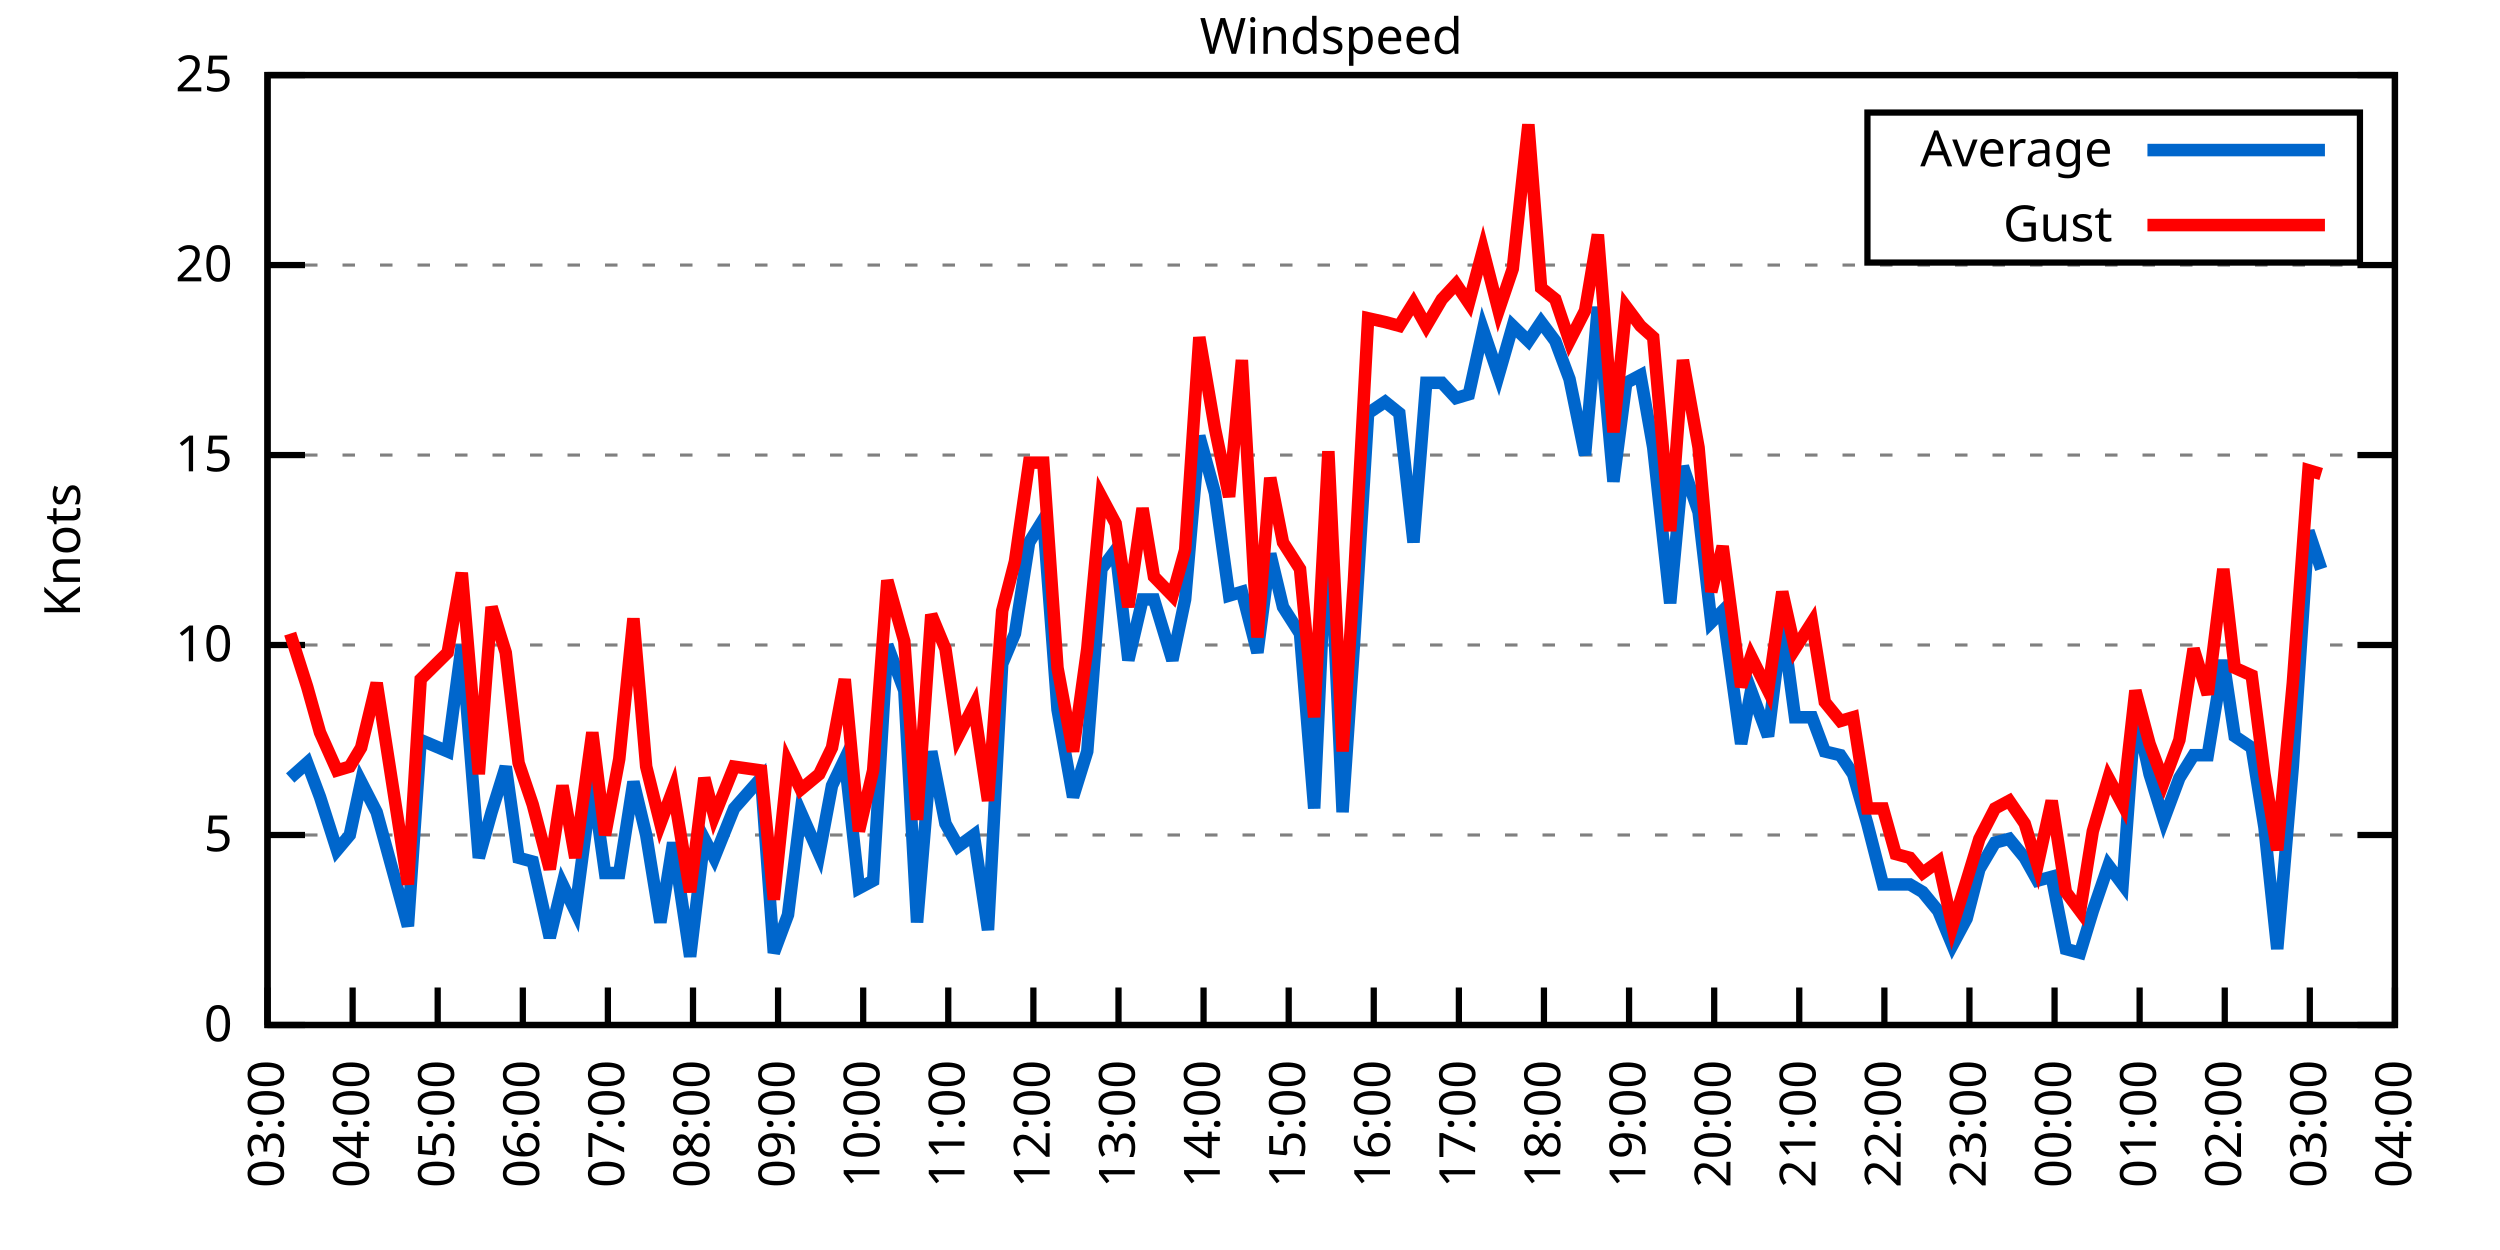
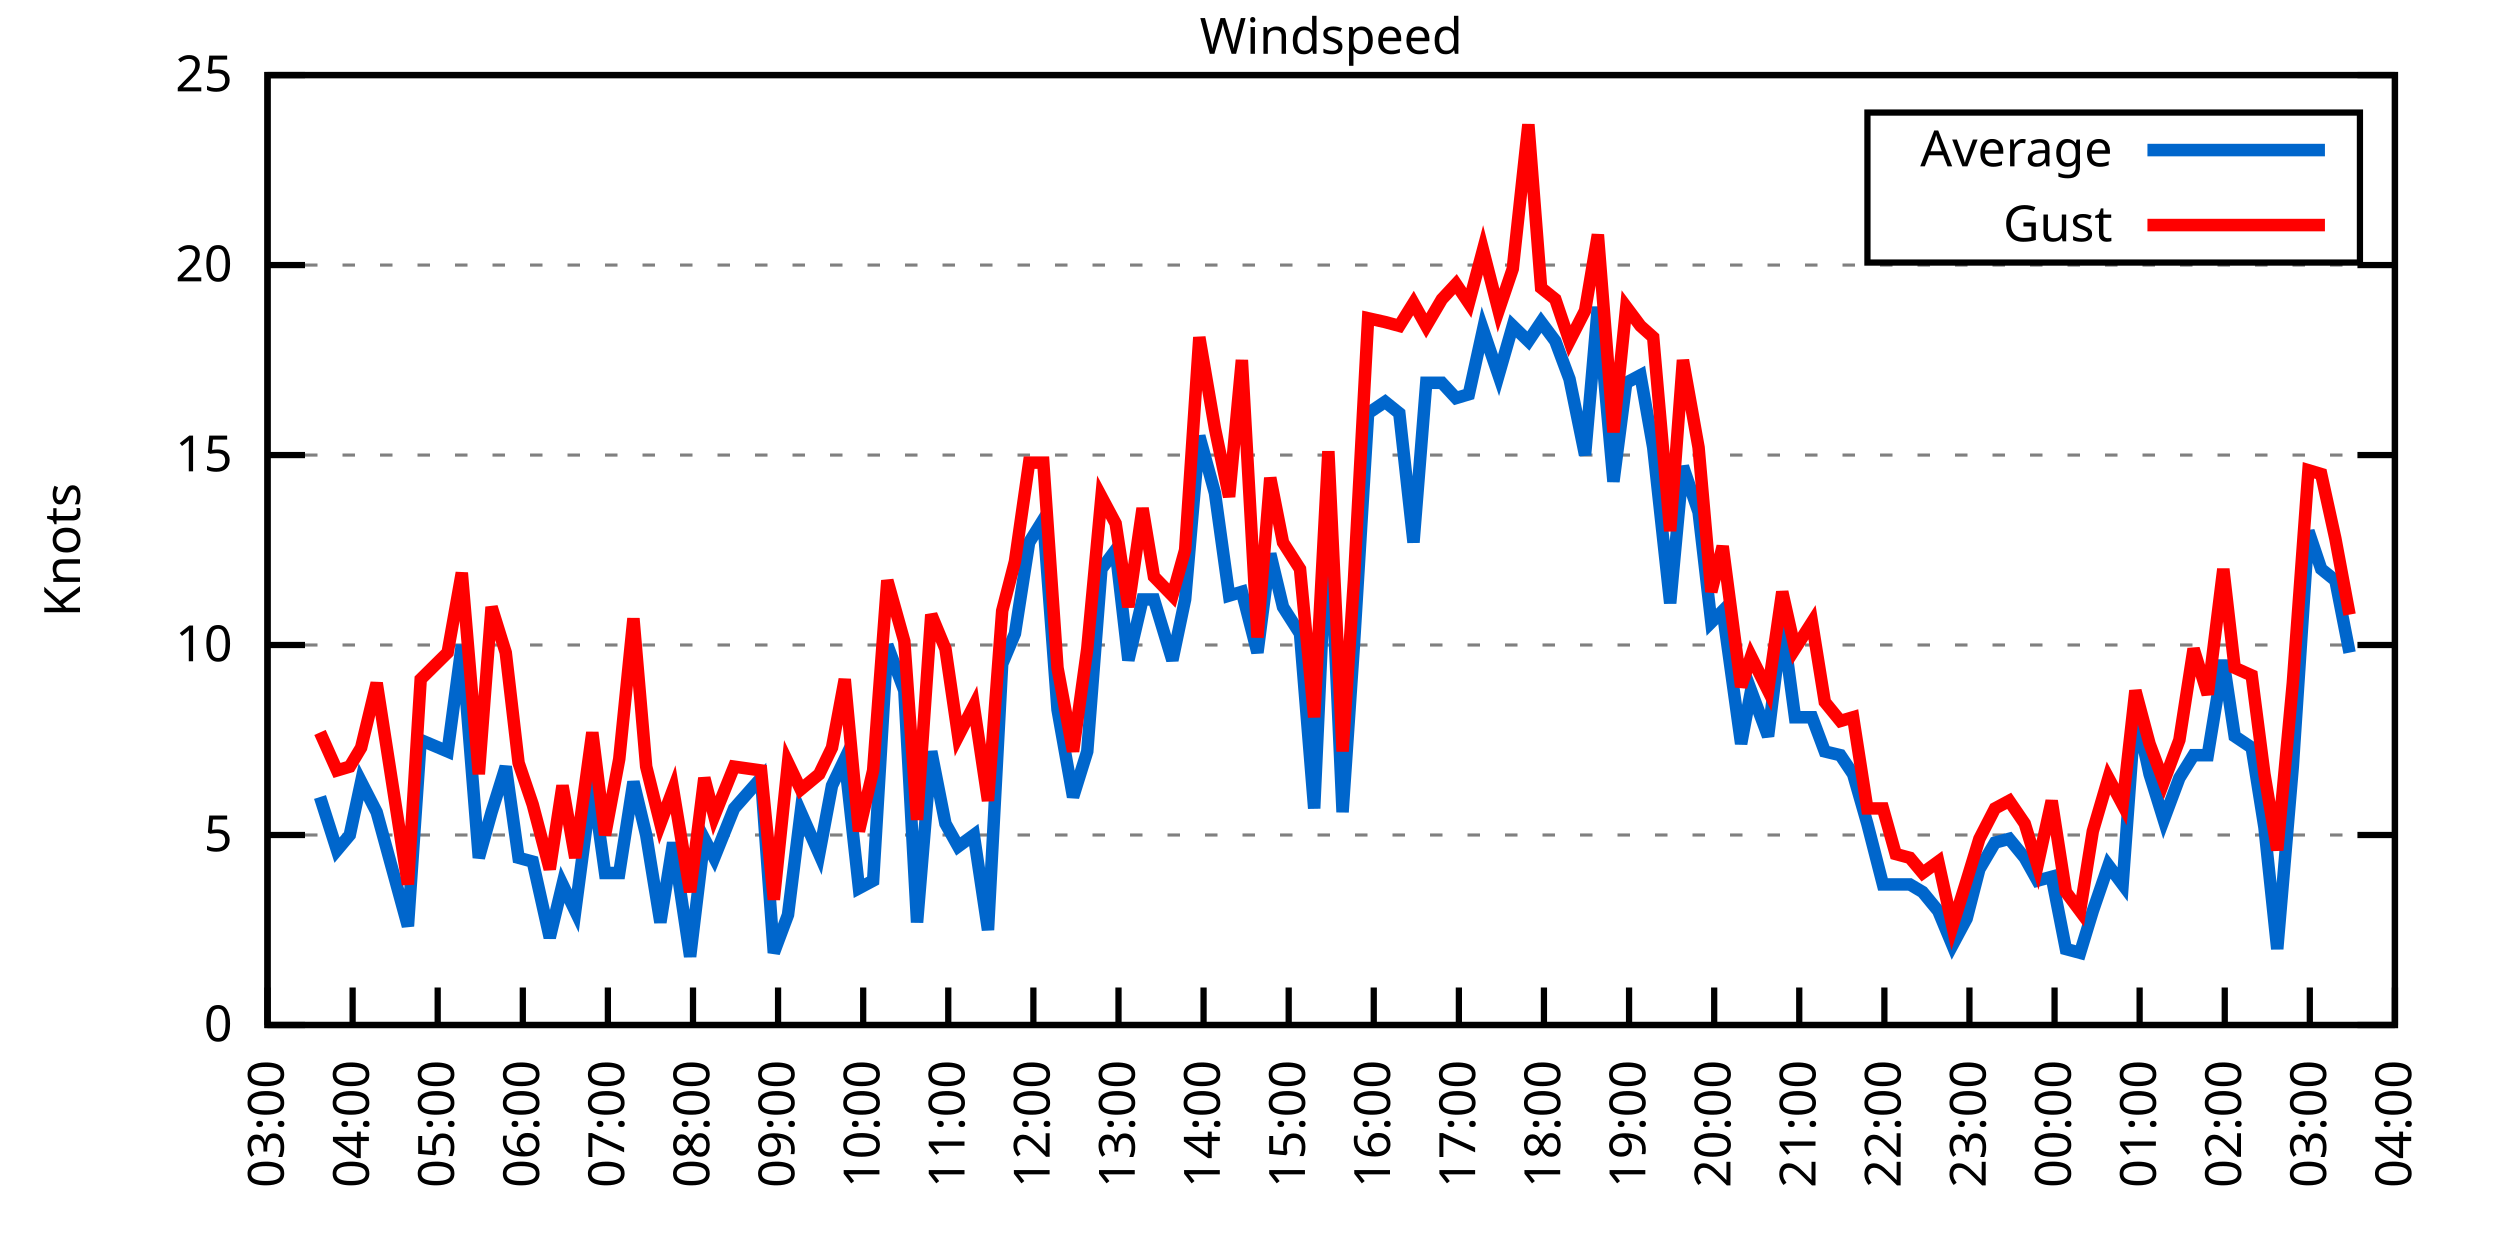
<svg xmlns="http://www.w3.org/2000/svg" xmlns:xlink="http://www.w3.org/1999/xlink" width="400" height="200" viewBox="0 0 400 200">
  <g id="gnuplot_canvas">
    <rect x="0" y="0" width="400" height="200" fill="none" />
    <defs>
      <circle id="gpDot" r="0.5" stroke-width="0.5" stroke="currentColor" />
      <path id="gpPt0" stroke-width="0.333" stroke="currentColor" d="M-1,0 h2 M0,-1 v2" />
      <path id="gpPt1" stroke-width="0.333" stroke="currentColor" d="M-1,-1 L1,1 M1,-1 L-1,1" />
      <path id="gpPt2" stroke-width="0.333" stroke="currentColor" d="M-1,0 L1,0 M0,-1 L0,1 M-1,-1 L1,1 M-1,1 L1,-1" />
      <rect id="gpPt3" stroke-width="0.333" stroke="currentColor" x="-1" y="-1" width="2" height="2" />
      <rect id="gpPt4" stroke-width="0.333" stroke="currentColor" fill="currentColor" x="-1" y="-1" width="2" height="2" />
      <circle id="gpPt5" stroke-width="0.333" stroke="currentColor" cx="0" cy="0" r="1" />
      <use xlink:href="#gpPt5" id="gpPt6" fill="currentColor" stroke="none" />
      <path id="gpPt7" stroke-width="0.333" stroke="currentColor" d="M0,-1.33 L-1.33,0.67 L1.33,0.67 z" />
      <use xlink:href="#gpPt7" id="gpPt8" fill="currentColor" stroke="none" />
      <use xlink:href="#gpPt7" id="gpPt9" stroke="currentColor" transform="rotate(180)" />
      <use xlink:href="#gpPt9" id="gpPt10" fill="currentColor" stroke="none" />
      <use xlink:href="#gpPt3" id="gpPt11" stroke="currentColor" transform="rotate(45)" />
      <use xlink:href="#gpPt11" id="gpPt12" fill="currentColor" stroke="none" />
      <path id="gpPt13" stroke-width="0.333" stroke="currentColor" d="M0,1.330 L1.265,0.411 L0.782,-1.067 L-0.782,-1.076 L-1.265,0.411 z" />
      <use xlink:href="#gpPt13" id="gpPt14" fill="currentColor" stroke="none" />
      <filter id="textbox" filterUnits="objectBoundingBox" x="0" y="0" height="1" width="1">
        <feFlood flood-color="white" flood-opacity="1" result="bgnd" />
        <feComposite in="SourceGraphic" in2="bgnd" operator="atop" />
      </filter>
      <filter id="greybox" filterUnits="objectBoundingBox" x="0" y="0" height="1" width="1">
        <feFlood flood-color="lightgrey" flood-opacity="1" result="grey" />
        <feComposite in="SourceGraphic" in2="grey" operator="atop" />
      </filter>
    </defs>
    <g fill="none" color="white" stroke="currentColor" stroke-width="1.00" stroke-linecap="butt" stroke-linejoin="miter">
</g>
    <g fill="none" color="black" stroke="currentColor" stroke-width="1.00" stroke-linecap="butt" stroke-linejoin="miter">
      <g stroke="none" shape-rendering="crispEdges">
        <polygon fill="rgb(255, 255, 255)" points="42.80,164.00 383.18,164.00 383.18,12.02 42.80,12.02 " />
      </g>
    </g>
    <g fill="none" color="black" stroke="currentColor" stroke-width="1.00" stroke-linecap="butt" stroke-linejoin="miter">
</g>
    <g fill="none" color="black" stroke="black" stroke-width="0.50" stroke-linecap="butt" stroke-linejoin="miter">
</g>
    <g fill="none" color="gray" stroke="currentColor" stroke-width="0.50" stroke-linecap="butt" stroke-linejoin="miter">
      <path stroke="gray" stroke-dasharray="2,4" class="gridline" d="M42.80,164.00 L383.19,164.00  " />
    </g>
    <g fill="none" color="gray" stroke="gray" stroke-width="1.00" stroke-linecap="butt" stroke-linejoin="miter">
</g>
    <g fill="none" color="black" stroke="currentColor" stroke-width="1.00" stroke-linecap="butt" stroke-linejoin="miter">
      <path stroke="black" d="M42.80,164.00 L48.80,164.00 M383.19,164.00 L377.19,164.00  " />
      <g transform="translate(37.20,166.60)" stroke="none" fill="black" font-family="Sans" font-size="8.00" text-anchor="end">
        <text>
          <tspan font-family="Sans"> 0</tspan>
        </text>
      </g>
    </g>
    <g fill="none" color="black" stroke="currentColor" stroke-width="1.00" stroke-linecap="butt" stroke-linejoin="miter">
</g>
    <g fill="none" color="black" stroke="black" stroke-width="0.50" stroke-linecap="butt" stroke-linejoin="miter">
</g>
    <g fill="none" color="gray" stroke="currentColor" stroke-width="0.50" stroke-linecap="butt" stroke-linejoin="miter">
      <path stroke="gray" stroke-dasharray="2,4" class="gridline" d="M42.80,133.60 L383.19,133.60  " />
    </g>
    <g fill="none" color="gray" stroke="gray" stroke-width="1.00" stroke-linecap="butt" stroke-linejoin="miter">
</g>
    <g fill="none" color="black" stroke="currentColor" stroke-width="1.00" stroke-linecap="butt" stroke-linejoin="miter">
      <path stroke="black" d="M42.80,133.60 L48.80,133.60 M383.19,133.60 L377.19,133.60  " />
      <g transform="translate(37.20,136.20)" stroke="none" fill="black" font-family="Sans" font-size="8.00" text-anchor="end">
        <text>
          <tspan font-family="Sans"> 5</tspan>
        </text>
      </g>
    </g>
    <g fill="none" color="black" stroke="currentColor" stroke-width="1.00" stroke-linecap="butt" stroke-linejoin="miter">
</g>
    <g fill="none" color="black" stroke="black" stroke-width="0.50" stroke-linecap="butt" stroke-linejoin="miter">
</g>
    <g fill="none" color="gray" stroke="currentColor" stroke-width="0.50" stroke-linecap="butt" stroke-linejoin="miter">
      <path stroke="gray" stroke-dasharray="2,4" class="gridline" d="M42.80,103.20 L383.19,103.20  " />
    </g>
    <g fill="none" color="gray" stroke="gray" stroke-width="1.00" stroke-linecap="butt" stroke-linejoin="miter">
</g>
    <g fill="none" color="black" stroke="currentColor" stroke-width="1.00" stroke-linecap="butt" stroke-linejoin="miter">
      <path stroke="black" d="M42.80,103.20 L48.80,103.20 M383.19,103.20 L377.19,103.20  " />
      <g transform="translate(37.20,105.80)" stroke="none" fill="black" font-family="Sans" font-size="8.00" text-anchor="end">
        <text>
          <tspan font-family="Sans"> 10</tspan>
        </text>
      </g>
    </g>
    <g fill="none" color="black" stroke="currentColor" stroke-width="1.00" stroke-linecap="butt" stroke-linejoin="miter">
</g>
    <g fill="none" color="black" stroke="black" stroke-width="0.50" stroke-linecap="butt" stroke-linejoin="miter">
</g>
    <g fill="none" color="gray" stroke="currentColor" stroke-width="0.50" stroke-linecap="butt" stroke-linejoin="miter">
      <path stroke="gray" stroke-dasharray="2,4" class="gridline" d="M42.80,72.81 L383.19,72.81  " />
    </g>
    <g fill="none" color="gray" stroke="gray" stroke-width="1.00" stroke-linecap="butt" stroke-linejoin="miter">
</g>
    <g fill="none" color="black" stroke="currentColor" stroke-width="1.00" stroke-linecap="butt" stroke-linejoin="miter">
      <path stroke="black" d="M42.80,72.81 L48.80,72.81 M383.19,72.81 L377.19,72.81  " />
      <g transform="translate(37.20,75.41)" stroke="none" fill="black" font-family="Sans" font-size="8.00" text-anchor="end">
        <text>
          <tspan font-family="Sans"> 15</tspan>
        </text>
      </g>
    </g>
    <g fill="none" color="black" stroke="currentColor" stroke-width="1.00" stroke-linecap="butt" stroke-linejoin="miter">
</g>
    <g fill="none" color="black" stroke="black" stroke-width="0.50" stroke-linecap="butt" stroke-linejoin="miter">
</g>
    <g fill="none" color="gray" stroke="currentColor" stroke-width="0.50" stroke-linecap="butt" stroke-linejoin="miter">
      <path stroke="gray" stroke-dasharray="2,4" class="gridline" d="M42.80,42.41 L383.19,42.41  " />
    </g>
    <g fill="none" color="gray" stroke="gray" stroke-width="1.00" stroke-linecap="butt" stroke-linejoin="miter">
</g>
    <g fill="none" color="black" stroke="currentColor" stroke-width="1.00" stroke-linecap="butt" stroke-linejoin="miter">
      <path stroke="black" d="M42.80,42.41 L48.80,42.41 M383.19,42.41 L377.19,42.41  " />
      <g transform="translate(37.20,45.01)" stroke="none" fill="black" font-family="Sans" font-size="8.00" text-anchor="end">
        <text>
          <tspan font-family="Sans"> 20</tspan>
        </text>
      </g>
    </g>
    <g fill="none" color="black" stroke="currentColor" stroke-width="1.00" stroke-linecap="butt" stroke-linejoin="miter">
</g>
    <g fill="none" color="black" stroke="black" stroke-width="0.50" stroke-linecap="butt" stroke-linejoin="miter">
</g>
    <g fill="none" color="gray" stroke="currentColor" stroke-width="0.50" stroke-linecap="butt" stroke-linejoin="miter">
      <path stroke="gray" stroke-dasharray="2,4" class="gridline" d="M42.80,12.01 L383.19,12.01  " />
    </g>
    <g fill="none" color="gray" stroke="gray" stroke-width="1.00" stroke-linecap="butt" stroke-linejoin="miter">
</g>
    <g fill="none" color="black" stroke="currentColor" stroke-width="1.00" stroke-linecap="butt" stroke-linejoin="miter">
      <path stroke="black" d="M42.80,12.01 L48.80,12.01 M383.19,12.01 L377.19,12.01  " />
      <g transform="translate(37.20,14.61)" stroke="none" fill="black" font-family="Sans" font-size="8.00" text-anchor="end">
        <text>
          <tspan font-family="Sans"> 25</tspan>
        </text>
      </g>
    </g>
    <g fill="none" color="black" stroke="currentColor" stroke-width="1.00" stroke-linecap="butt" stroke-linejoin="miter">
      <path stroke="black" d="M42.80,164.00 L42.80,158.00  " />
      <g transform="translate(45.40,169.60) rotate(270.00)" stroke="none" fill="black" font-family="Sans" font-size="8.00" text-anchor="end">
        <text>
          <tspan font-family="Sans">03:00</tspan>
        </text>
      </g>
    </g>
    <g fill="none" color="black" stroke="currentColor" stroke-width="1.00" stroke-linecap="butt" stroke-linejoin="miter">
      <path stroke="black" d="M56.42,164.00 L56.42,158.00  " />
      <g transform="translate(59.02,169.60) rotate(270.00)" stroke="none" fill="black" font-family="Sans" font-size="8.00" text-anchor="end">
        <text>
          <tspan font-family="Sans">04:00</tspan>
        </text>
      </g>
    </g>
    <g fill="none" color="black" stroke="currentColor" stroke-width="1.00" stroke-linecap="butt" stroke-linejoin="miter">
      <path stroke="black" d="M70.03,164.00 L70.03,158.00  " />
      <g transform="translate(72.63,169.60) rotate(270.00)" stroke="none" fill="black" font-family="Sans" font-size="8.00" text-anchor="end">
        <text>
          <tspan font-family="Sans">05:00</tspan>
        </text>
      </g>
    </g>
    <g fill="none" color="black" stroke="currentColor" stroke-width="1.00" stroke-linecap="butt" stroke-linejoin="miter">
      <path stroke="black" d="M83.65,164.00 L83.65,158.00  " />
      <g transform="translate(86.25,169.60) rotate(270.00)" stroke="none" fill="black" font-family="Sans" font-size="8.00" text-anchor="end">
        <text>
          <tspan font-family="Sans">06:00</tspan>
        </text>
      </g>
    </g>
    <g fill="none" color="black" stroke="currentColor" stroke-width="1.00" stroke-linecap="butt" stroke-linejoin="miter">
      <path stroke="black" d="M97.26,164.00 L97.26,158.00  " />
      <g transform="translate(99.86,169.60) rotate(270.00)" stroke="none" fill="black" font-family="Sans" font-size="8.00" text-anchor="end">
        <text>
          <tspan font-family="Sans">07:00</tspan>
        </text>
      </g>
    </g>
    <g fill="none" color="black" stroke="currentColor" stroke-width="1.00" stroke-linecap="butt" stroke-linejoin="miter">
      <path stroke="black" d="M110.88,164.00 L110.88,158.00  " />
      <g transform="translate(113.48,169.60) rotate(270.00)" stroke="none" fill="black" font-family="Sans" font-size="8.00" text-anchor="end">
        <text>
          <tspan font-family="Sans">08:00</tspan>
        </text>
      </g>
    </g>
    <g fill="none" color="black" stroke="currentColor" stroke-width="1.00" stroke-linecap="butt" stroke-linejoin="miter">
      <path stroke="black" d="M124.49,164.00 L124.49,158.00  " />
      <g transform="translate(127.09,169.60) rotate(270.00)" stroke="none" fill="black" font-family="Sans" font-size="8.00" text-anchor="end">
        <text>
          <tspan font-family="Sans">09:00</tspan>
        </text>
      </g>
    </g>
    <g fill="none" color="black" stroke="currentColor" stroke-width="1.00" stroke-linecap="butt" stroke-linejoin="miter">
      <path stroke="black" d="M138.11,164.00 L138.11,158.00  " />
      <g transform="translate(140.71,169.60) rotate(270.00)" stroke="none" fill="black" font-family="Sans" font-size="8.00" text-anchor="end">
        <text>
          <tspan font-family="Sans">10:00</tspan>
        </text>
      </g>
    </g>
    <g fill="none" color="black" stroke="currentColor" stroke-width="1.00" stroke-linecap="butt" stroke-linejoin="miter">
      <path stroke="black" d="M151.72,164.00 L151.72,158.00  " />
      <g transform="translate(154.32,169.60) rotate(270.00)" stroke="none" fill="black" font-family="Sans" font-size="8.00" text-anchor="end">
        <text>
          <tspan font-family="Sans">11:00</tspan>
        </text>
      </g>
    </g>
    <g fill="none" color="black" stroke="currentColor" stroke-width="1.00" stroke-linecap="butt" stroke-linejoin="miter">
      <path stroke="black" d="M165.34,164.00 L165.34,158.00  " />
      <g transform="translate(167.94,169.60) rotate(270.00)" stroke="none" fill="black" font-family="Sans" font-size="8.00" text-anchor="end">
        <text>
          <tspan font-family="Sans">12:00</tspan>
        </text>
      </g>
    </g>
    <g fill="none" color="black" stroke="currentColor" stroke-width="1.00" stroke-linecap="butt" stroke-linejoin="miter">
      <path stroke="black" d="M178.96,164.00 L178.96,158.00  " />
      <g transform="translate(181.56,169.60) rotate(270.00)" stroke="none" fill="black" font-family="Sans" font-size="8.00" text-anchor="end">
        <text>
          <tspan font-family="Sans">13:00</tspan>
        </text>
      </g>
    </g>
    <g fill="none" color="black" stroke="currentColor" stroke-width="1.00" stroke-linecap="butt" stroke-linejoin="miter">
      <path stroke="black" d="M192.57,164.00 L192.57,158.00  " />
      <g transform="translate(195.17,169.60) rotate(270.00)" stroke="none" fill="black" font-family="Sans" font-size="8.00" text-anchor="end">
        <text>
          <tspan font-family="Sans">14:00</tspan>
        </text>
      </g>
    </g>
    <g fill="none" color="black" stroke="currentColor" stroke-width="1.00" stroke-linecap="butt" stroke-linejoin="miter">
      <path stroke="black" d="M206.19,164.00 L206.19,158.00  " />
      <g transform="translate(208.79,169.60) rotate(270.00)" stroke="none" fill="black" font-family="Sans" font-size="8.00" text-anchor="end">
        <text>
          <tspan font-family="Sans">15:00</tspan>
        </text>
      </g>
    </g>
    <g fill="none" color="black" stroke="currentColor" stroke-width="1.00" stroke-linecap="butt" stroke-linejoin="miter">
      <path stroke="black" d="M219.80,164.00 L219.80,158.00  " />
      <g transform="translate(222.40,169.60) rotate(270.00)" stroke="none" fill="black" font-family="Sans" font-size="8.00" text-anchor="end">
        <text>
          <tspan font-family="Sans">16:00</tspan>
        </text>
      </g>
    </g>
    <g fill="none" color="black" stroke="currentColor" stroke-width="1.00" stroke-linecap="butt" stroke-linejoin="miter">
      <path stroke="black" d="M233.42,164.00 L233.42,158.00  " />
      <g transform="translate(236.02,169.60) rotate(270.00)" stroke="none" fill="black" font-family="Sans" font-size="8.00" text-anchor="end">
        <text>
          <tspan font-family="Sans">17:00</tspan>
        </text>
      </g>
    </g>
    <g fill="none" color="black" stroke="currentColor" stroke-width="1.00" stroke-linecap="butt" stroke-linejoin="miter">
      <path stroke="black" d="M247.03,164.00 L247.03,158.00  " />
      <g transform="translate(249.63,169.60) rotate(270.00)" stroke="none" fill="black" font-family="Sans" font-size="8.00" text-anchor="end">
        <text>
          <tspan font-family="Sans">18:00</tspan>
        </text>
      </g>
    </g>
    <g fill="none" color="black" stroke="currentColor" stroke-width="1.00" stroke-linecap="butt" stroke-linejoin="miter">
      <path stroke="black" d="M260.65,164.00 L260.65,158.00  " />
      <g transform="translate(263.25,169.60) rotate(270.00)" stroke="none" fill="black" font-family="Sans" font-size="8.00" text-anchor="end">
        <text>
          <tspan font-family="Sans">19:00</tspan>
        </text>
      </g>
    </g>
    <g fill="none" color="black" stroke="currentColor" stroke-width="1.00" stroke-linecap="butt" stroke-linejoin="miter">
      <path stroke="black" d="M274.27,164.00 L274.27,158.00  " />
      <g transform="translate(276.87,169.60) rotate(270.00)" stroke="none" fill="black" font-family="Sans" font-size="8.00" text-anchor="end">
        <text>
          <tspan font-family="Sans">20:00</tspan>
        </text>
      </g>
    </g>
    <g fill="none" color="black" stroke="currentColor" stroke-width="1.00" stroke-linecap="butt" stroke-linejoin="miter">
      <path stroke="black" d="M287.88,164.00 L287.88,158.00  " />
      <g transform="translate(290.48,169.60) rotate(270.00)" stroke="none" fill="black" font-family="Sans" font-size="8.00" text-anchor="end">
        <text>
          <tspan font-family="Sans">21:00</tspan>
        </text>
      </g>
    </g>
    <g fill="none" color="black" stroke="currentColor" stroke-width="1.00" stroke-linecap="butt" stroke-linejoin="miter">
      <path stroke="black" d="M301.50,164.00 L301.50,158.00  " />
      <g transform="translate(304.10,169.60) rotate(270.00)" stroke="none" fill="black" font-family="Sans" font-size="8.00" text-anchor="end">
        <text>
          <tspan font-family="Sans">22:00</tspan>
        </text>
      </g>
    </g>
    <g fill="none" color="black" stroke="currentColor" stroke-width="1.00" stroke-linecap="butt" stroke-linejoin="miter">
      <path stroke="black" d="M315.11,164.00 L315.11,158.00  " />
      <g transform="translate(317.71,169.60) rotate(270.00)" stroke="none" fill="black" font-family="Sans" font-size="8.00" text-anchor="end">
        <text>
          <tspan font-family="Sans">23:00</tspan>
        </text>
      </g>
    </g>
    <g fill="none" color="black" stroke="currentColor" stroke-width="1.00" stroke-linecap="butt" stroke-linejoin="miter">
      <path stroke="black" d="M328.73,164.00 L328.73,158.00  " />
      <g transform="translate(331.33,169.60) rotate(270.00)" stroke="none" fill="black" font-family="Sans" font-size="8.00" text-anchor="end">
        <text>
          <tspan font-family="Sans">00:00</tspan>
        </text>
      </g>
    </g>
    <g fill="none" color="black" stroke="currentColor" stroke-width="1.00" stroke-linecap="butt" stroke-linejoin="miter">
      <path stroke="black" d="M342.34,164.00 L342.34,158.00  " />
      <g transform="translate(344.94,169.60) rotate(270.00)" stroke="none" fill="black" font-family="Sans" font-size="8.00" text-anchor="end">
        <text>
          <tspan font-family="Sans">01:00</tspan>
        </text>
      </g>
    </g>
    <g fill="none" color="black" stroke="currentColor" stroke-width="1.00" stroke-linecap="butt" stroke-linejoin="miter">
      <path stroke="black" d="M355.96,164.00 L355.96,158.00  " />
      <g transform="translate(358.56,169.60) rotate(270.00)" stroke="none" fill="black" font-family="Sans" font-size="8.00" text-anchor="end">
        <text>
          <tspan font-family="Sans">02:00</tspan>
        </text>
      </g>
    </g>
    <g fill="none" color="black" stroke="currentColor" stroke-width="1.00" stroke-linecap="butt" stroke-linejoin="miter">
      <path stroke="black" d="M369.57,164.00 L369.57,158.00  " />
      <g transform="translate(372.17,169.60) rotate(270.00)" stroke="none" fill="black" font-family="Sans" font-size="8.00" text-anchor="end">
        <text>
          <tspan font-family="Sans">03:00</tspan>
        </text>
      </g>
    </g>
    <g fill="none" color="black" stroke="currentColor" stroke-width="1.00" stroke-linecap="butt" stroke-linejoin="miter">
      <path stroke="black" d="M383.19,164.00 L383.19,158.00  " />
      <g transform="translate(385.79,169.60) rotate(270.00)" stroke="none" fill="black" font-family="Sans" font-size="8.00" text-anchor="end">
        <text>
          <tspan font-family="Sans">04:00</tspan>
        </text>
      </g>
    </g>
    <g fill="none" color="black" stroke="currentColor" stroke-width="1.00" stroke-linecap="butt" stroke-linejoin="miter">
</g>
    <g fill="none" color="black" stroke="currentColor" stroke-width="1.00" stroke-linecap="butt" stroke-linejoin="miter">
      <path stroke="black" d="M42.80,12.01 L42.80,164.00 L383.19,164.00 L383.19,12.01 L42.80,12.01 Z  " />
    </g>
    <g fill="none" color="black" stroke="currentColor" stroke-width="1.00" stroke-linecap="butt" stroke-linejoin="miter">
</g>
    <g fill="none" color="black" stroke="currentColor" stroke-width="1.00" stroke-linecap="butt" stroke-linejoin="miter">
      <path stroke="black" d="M298.79,42.01 L298.79,18.01 L377.59,18.01 L377.59,42.01 L298.79,42.01 Z  " />
    </g>
    <g id="Windspeed_plot_1">
      <g fill="none" color="white" stroke="black" stroke-width="2.00" stroke-linecap="butt" stroke-linejoin="miter">
</g>
      <g fill="none" color="black" stroke="currentColor" stroke-width="2.00" stroke-linecap="butt" stroke-linejoin="miter">
        <g transform="translate(337.99,26.61)" stroke="none" fill="black" font-family="Sans" font-size="8.00" text-anchor="end">
          <text>
            <tspan font-family="Sans">Average</tspan>
          </text>
        </g>
      </g>
      <g fill="none" color="black" stroke="currentColor" stroke-width="2.00" stroke-linecap="butt" stroke-linejoin="miter">
-         <path stroke="rgb(  0, 102, 204)" d="M343.59,24.01 L371.99,24.01 M46.43,124.48 L49.15,122.05 L51.20,127.52 L53.92,136.03 L55.96,133.60 L57.78,125.09   L60.27,129.95 L65.27,148.19 L67.31,118.40 L71.62,120.23 L73.89,103.20 L76.61,137.25 L78.65,129.95 L80.92,122.66   L82.97,137.25 L85.24,137.86 L87.96,150.02 L90.00,141.51 L92.04,145.76 L94.77,125.09 L96.81,139.68 L99.08,139.68   L101.35,125.09 L103.39,133.60 L105.66,147.59 L107.70,134.82 L110.42,153.06 L112.69,134.21 L114.28,137.25 L117.46,129.35   L121.77,124.48 L123.81,152.45 L126.08,146.37 L128.12,129.95 L131.07,136.64 L133.12,125.70 L135.16,121.44 L137.43,142.11   L139.70,140.90 L141.97,103.20 L144.69,110.50 L146.73,147.59 L149.00,120.23 L151.27,131.78 L153.31,135.43 L155.81,133.60   L158.08,148.80 L160.35,106.24 L162.39,101.38 L164.66,86.79 L166.93,83.14 L169.20,113.54 L171.69,127.52 L173.96,120.23   L176.23,91.04 L178.50,88.00 L180.54,105.64 L182.81,95.91 L184.63,95.91 L187.58,105.64 L189.62,95.91 L191.89,69.77   L194.39,78.89 L196.66,95.30 L198.70,94.69 L201.19,104.42 L203.24,88.61 L205.28,97.12 L208.00,101.38 L210.27,129.35   L212.54,79.49 L214.81,129.95 L216.63,103.20 L218.90,66.12 L221.62,64.29 L223.89,66.12 L226.16,86.79 L228.20,61.25   L230.70,61.25 L232.96,63.69 L235.01,63.08 L237.28,52.74 L239.77,60.04 L242.04,52.14 L244.54,54.57 L246.58,51.53   L248.85,54.57 L251.12,60.65 L253.61,72.81 L255.66,49.10 L258.15,77.06 L260.20,61.25 L262.47,60.04 L264.51,71.59   L267.23,96.52 L269.27,74.63 L271.77,81.93 L273.81,99.56 L275.63,97.73 L278.58,119.01 L280.17,110.50 L282.89,117.80   L285.16,99.56 L287.20,114.76 L289.92,114.76 L291.97,120.23 L294.46,120.83 L296.50,123.87 L298.77,131.78 L301.27,141.51   L303.31,141.51 L305.58,141.51 L307.62,142.72 L310.12,145.76 L312.39,151.23 L314.66,146.98 L316.70,139.07 L319.20,134.82   L321.47,134.21 L323.96,137.25 L326.00,140.90 L328.27,140.29 L330.54,151.84 L332.81,152.45 L334.85,145.76 L337.35,138.47   L339.62,141.51 L341.66,113.54 L343.93,123.87 L346.20,131.17 L348.70,124.48 L350.97,120.83 L353.24,120.83 L355.73,105.64   L357.55,117.80 L360.27,119.62 L362.31,132.39 L364.36,151.84 L366.85,122.66 L369.35,84.97 L371.39,91.04  " />
+         <path stroke="rgb(  0, 102, 204)" d="M343.59,24.01 L371.99,24.01 M51.20,127.52 L53.92,136.03 L55.96,133.60 L57.78,125.09 L60.27,129.95 L65.27,148.19   L67.31,118.40 L71.62,120.23 L73.89,103.20 L76.61,137.25 L78.65,129.95 L80.92,122.66 L82.97,137.25 L85.24,137.86   L87.96,150.02 L90.00,141.51 L92.04,145.76 L94.77,125.09 L96.81,139.68 L99.08,139.68 L101.35,125.09 L103.39,133.60   L105.66,147.59 L107.70,134.82 L110.42,153.06 L112.69,134.21 L114.28,137.25 L117.46,129.35 L121.77,124.48 L123.81,152.45   L126.08,146.37 L128.12,129.95 L131.07,136.64 L133.12,125.70 L135.16,121.44 L137.43,142.11 L139.70,140.90 L141.97,103.20   L144.69,110.50 L146.73,147.59 L149.00,120.23 L151.27,131.78 L153.31,135.43 L155.81,133.60 L158.08,148.80 L160.35,106.24   L162.39,101.38 L164.66,86.79 L166.93,83.14 L169.20,113.54 L171.69,127.52 L173.96,120.23 L176.23,91.04 L178.50,88.00   L180.54,105.64 L182.81,95.91 L184.63,95.91 L187.58,105.64 L189.62,95.91 L191.89,69.77 L194.39,78.89 L196.66,95.30   L198.70,94.69 L201.19,104.42 L203.24,88.61 L205.28,97.12 L208.00,101.38 L210.27,129.35 L212.54,79.49 L214.81,129.95   L216.63,103.20 L218.90,66.12 L221.62,64.29 L223.89,66.12 L226.16,86.79 L228.20,61.25 L230.70,61.25 L232.96,63.69   L235.01,63.08 L237.28,52.74 L239.77,60.04 L242.04,52.14 L244.54,54.57 L246.58,51.53 L248.85,54.57 L251.12,60.65   L253.61,72.81 L255.66,49.10 L258.15,77.06 L260.20,61.25 L262.47,60.04 L264.51,71.59 L267.23,96.52 L269.27,74.63   L271.77,81.93 L273.81,99.56 L275.63,97.73 L278.58,119.01 L280.17,110.50 L282.89,117.80 L285.16,99.56 L287.20,114.76   L289.92,114.76 L291.97,120.23 L294.46,120.83 L296.50,123.87 L298.77,131.78 L301.27,141.51 L303.31,141.51 L305.58,141.51   L307.62,142.72 L310.12,145.76 L312.39,151.23 L314.66,146.98 L316.70,139.07 L319.20,134.82 L321.47,134.21 L323.96,137.25   L326.00,140.90 L328.27,140.29 L330.54,151.84 L332.81,152.45 L334.85,145.76 L337.35,138.47 L339.62,141.51 L341.66,113.54   L343.93,123.87 L346.20,131.17 L348.70,124.48 L350.97,120.83 L353.24,120.83 L355.73,105.64 L357.55,117.80 L360.27,119.62   L362.31,132.39 L364.36,151.84 L366.85,122.66 L369.35,84.97 L371.39,91.04 L373.66,92.87 L375.93,104.42  " />
      </g>
    </g>
    <g id="Windspeed_plot_2">
      <g fill="none" color="black" stroke="currentColor" stroke-width="2.00" stroke-linecap="butt" stroke-linejoin="miter">
        <g transform="translate(337.99,38.61)" stroke="none" fill="black" font-family="Sans" font-size="8.00" text-anchor="end">
          <text>
            <tspan font-family="Sans">Gust</tspan>
          </text>
        </g>
      </g>
      <g fill="none" color="black" stroke="currentColor" stroke-width="2.00" stroke-linecap="butt" stroke-linejoin="miter">
-         <path stroke="rgb(255,   0,   0)" d="M343.59,36.01 L371.99,36.01 M46.43,101.38 L49.15,109.89 L51.20,117.19 L53.92,123.27 L55.96,122.66 L57.78,119.62   L60.27,109.28 L65.27,141.51 L67.31,108.68 L71.62,104.42 L73.89,91.65 L76.61,123.87 L78.65,97.12 L80.92,104.42   L82.97,122.05 L85.24,128.74 L87.96,139.07 L90.00,125.70 L92.04,137.25 L94.77,117.19 L96.81,133.60 L99.08,121.44   L101.35,98.95 L103.39,122.66 L105.66,131.78 L107.70,126.31 L110.42,142.72 L112.69,124.48 L114.28,130.56 L117.46,122.66   L121.77,123.27 L123.81,143.94 L126.08,122.05 L128.12,126.31 L131.07,123.87 L133.12,119.62 L135.16,108.68 L137.43,132.99   L139.70,123.27 L141.97,92.87 L144.69,102.60 L146.73,131.17 L149.00,98.34 L151.27,103.81 L153.31,117.80 L155.81,112.93   L158.08,128.13 L160.35,97.73 L162.39,89.83 L164.66,74.02 L166.93,74.02 L169.20,106.85 L171.69,120.23 L173.96,103.81   L176.23,79.49 L178.50,83.75 L180.54,97.12 L182.81,81.32 L184.63,92.26 L187.58,95.30 L189.62,88.00 L191.89,53.96   L194.39,68.55 L196.66,79.49 L198.70,57.61 L201.19,101.99 L203.24,76.45 L205.28,86.79 L208.00,91.04 L210.27,114.76   L212.54,72.20 L214.81,120.23 L216.63,92.87 L218.90,50.92 L221.62,51.53 L223.89,52.14 L226.16,48.49 L228.20,52.14   L230.70,47.88 L232.96,45.45 L235.01,48.49 L237.28,39.98 L239.77,49.70 L242.04,43.02 L244.54,19.91 L246.58,46.06   L248.85,47.88 L251.12,54.57 L253.61,49.70 L255.66,37.54 L258.15,69.16 L260.20,49.10 L262.47,52.14 L264.51,53.96   L267.23,84.97 L269.27,57.61 L271.77,71.59 L273.81,94.69 L275.63,87.40 L278.58,109.89 L280.17,105.03 L282.89,110.50   L285.16,94.69 L287.20,103.81 L289.92,99.56 L291.97,112.32 L294.46,115.36 L296.50,114.76 L298.77,129.35 L301.27,129.35   L303.31,136.64 L305.58,137.25 L307.62,139.68 L310.12,137.86 L312.39,148.19 L314.66,140.90 L316.70,134.21 L319.20,129.35   L321.47,128.13 L323.96,131.78 L326.00,138.47 L328.27,128.13 L330.54,142.72 L332.81,145.76 L334.85,132.99 L337.35,124.48   L339.62,128.74 L341.66,110.50 L343.93,119.01 L346.20,125.09 L348.70,118.40 L350.97,103.81 L353.24,111.11 L355.73,91.04   L357.55,106.85 L360.27,108.07 L362.31,123.87 L364.36,136.03 L366.85,109.28 L369.35,75.24 L371.39,75.85  " />
+         <path stroke="rgb(255,   0,   0)" d="M343.59,36.01 L371.99,36.01 M51.20,117.19 L53.92,123.27 L55.96,122.66 L57.78,119.62 L60.27,109.28 L65.27,141.51   L67.31,108.68 L71.62,104.42 L73.89,91.65 L76.61,123.87 L78.65,97.12 L80.92,104.42 L82.97,122.05 L85.24,128.74   L87.96,139.07 L90.00,125.70 L92.04,137.25 L94.77,117.19 L96.81,133.60 L99.08,121.44 L101.35,98.95 L103.39,122.66   L105.66,131.78 L107.70,126.31 L110.42,142.72 L112.69,124.48 L114.28,130.56 L117.46,122.66 L121.77,123.27 L123.81,143.94   L126.08,122.05 L128.12,126.31 L131.07,123.87 L133.12,119.62 L135.16,108.68 L137.43,132.99 L139.70,123.27 L141.97,92.87   L144.69,102.60 L146.73,131.17 L149.00,98.34 L151.27,103.81 L153.31,117.80 L155.81,112.93 L158.08,128.13 L160.35,97.73   L162.39,89.83 L164.66,74.02 L166.93,74.02 L169.20,106.85 L171.69,120.23 L173.96,103.81 L176.23,79.49 L178.50,83.75   L180.54,97.12 L182.81,81.32 L184.63,92.26 L187.58,95.30 L189.62,88.00 L191.89,53.96 L194.39,68.55 L196.66,79.49   L198.70,57.61 L201.19,101.99 L203.24,76.45 L205.28,86.79 L208.00,91.04 L210.27,114.76 L212.54,72.20 L214.81,120.23   L216.63,92.87 L218.90,50.92 L221.62,51.53 L223.89,52.14 L226.16,48.49 L228.20,52.14 L230.70,47.88 L232.96,45.45   L235.01,48.49 L237.28,39.98 L239.77,49.70 L242.04,43.02 L244.54,19.91 L246.58,46.06 L248.85,47.88 L251.12,54.57   L253.61,49.70 L255.66,37.54 L258.15,69.16 L260.20,49.10 L262.47,52.14 L264.51,53.96 L267.23,84.97 L269.27,57.61   L271.77,71.59 L273.81,94.69 L275.63,87.40 L278.58,109.89 L280.17,105.03 L282.89,110.50 L285.16,94.69 L287.20,103.81   L289.92,99.56 L291.97,112.32 L294.46,115.36 L296.50,114.76 L298.77,129.35 L301.27,129.35 L303.31,136.64 L305.58,137.25   L307.62,139.68 L310.12,137.86 L312.39,148.19 L314.66,140.90 L316.70,134.21 L319.20,129.35 L321.47,128.13 L323.96,131.78   L326.00,138.47 L328.27,128.13 L330.54,142.72 L332.81,145.76 L334.85,132.99 L337.35,124.48 L339.62,128.74 L341.66,110.50   L343.93,119.01 L346.20,125.09 L348.70,118.40 L350.97,103.81 L353.24,111.11 L355.73,91.04 L357.55,106.85 L360.27,108.07   L362.31,123.87 L364.36,136.03 L366.85,109.28 L369.35,75.24 L371.39,75.85 L373.66,86.18 L375.93,98.34  " />
      </g>
    </g>
    <g fill="none" color="black" stroke="currentColor" stroke-width="2.00" stroke-linecap="butt" stroke-linejoin="miter">
</g>
    <g fill="none" color="black" stroke="black" stroke-width="1.00" stroke-linecap="butt" stroke-linejoin="miter">
</g>
    <g fill="none" color="black" stroke="currentColor" stroke-width="1.00" stroke-linecap="butt" stroke-linejoin="miter">
      <path stroke="black" d="M42.80,12.01 L42.80,164.00 L383.19,164.00 L383.19,12.01 L42.80,12.01 Z  " />
      <g transform="translate(12.80,88.01) rotate(270.00)" stroke="none" fill="black" font-family="Sans" font-size="8.00" text-anchor="middle">
        <text>
          <tspan font-family="Sans">Knots</tspan>
        </text>
      </g>
    </g>
    <g fill="none" color="black" stroke="currentColor" stroke-width="1.00" stroke-linecap="butt" stroke-linejoin="miter">
</g>
    <g fill="none" color="black" stroke="currentColor" stroke-width="1.00" stroke-linecap="butt" stroke-linejoin="miter">
      <g transform="translate(212.99,8.61)" stroke="none" fill="black" font-family="Sans" font-size="8.00" text-anchor="middle">
        <text>
          <tspan font-family="Sans">Windspeed</tspan>
        </text>
      </g>
    </g>
    <g fill="none" color="black" stroke="currentColor" stroke-width="1.00" stroke-linecap="butt" stroke-linejoin="miter">
</g>
  </g>
</svg>
